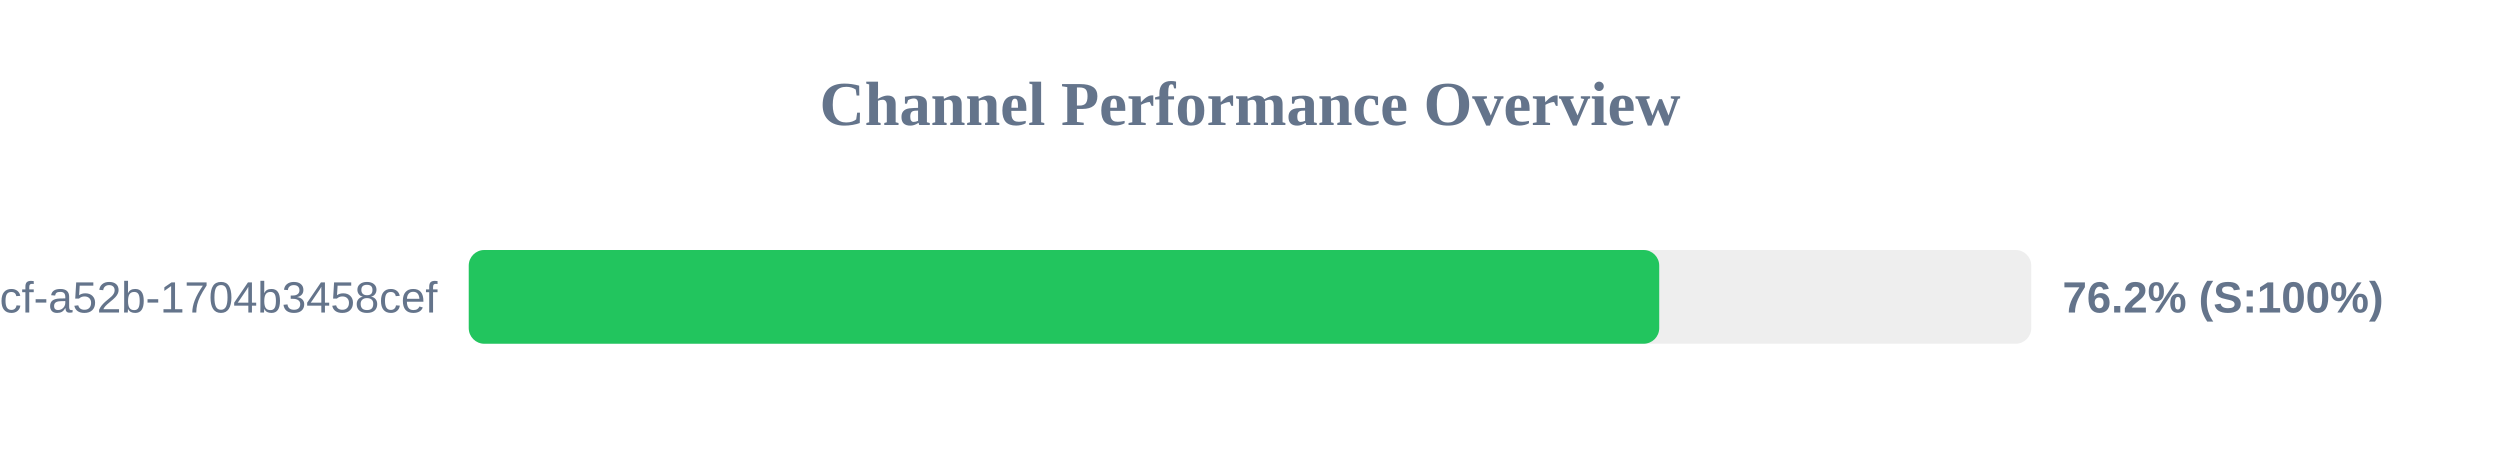
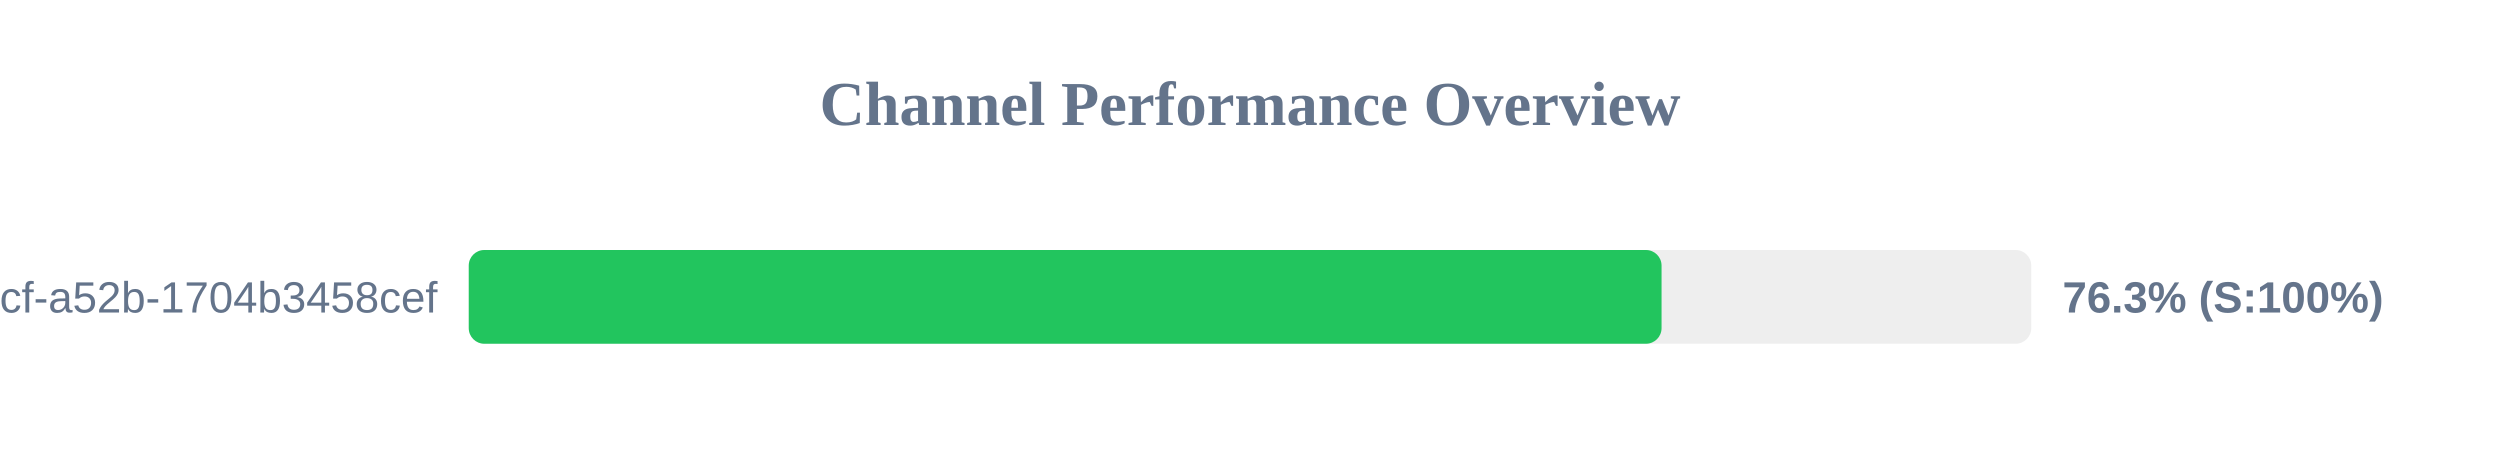
<svg xmlns="http://www.w3.org/2000/svg" width="800" height="150" version="1.1">
  <style>
        .row { font: 14px Arial; fill: #64748b; }
        .score { font: bold 14px Arial; fill: #64748b; }
    </style>
  <text x="400" y="40" text-anchor="middle" font-size="20px" font-weight="bold" fill="#64748b">Channel Performance Overview</text>
  <rect x="150" y="80" width="500" height="30" fill="#eee" rx="5" />
-   <rect x="150" y="80" width="380.95" height="30" fill="#22c55e" rx="5" />
+   <rect x="150" y="80" width="381.7" height="30" fill="#22c55e" rx="5" />
  <text x="140" y="100" text-anchor="end" class="row">?uuid=0cb527d9-6117-4bcf-a52b-1704b3458cef</text>
-   <text x="660" y="100" text-anchor="start" class="score">76.2% (S:100%)</text>
+   <text x="660" y="100" text-anchor="start" class="score">76.3% (S:100%)</text>
</svg>
